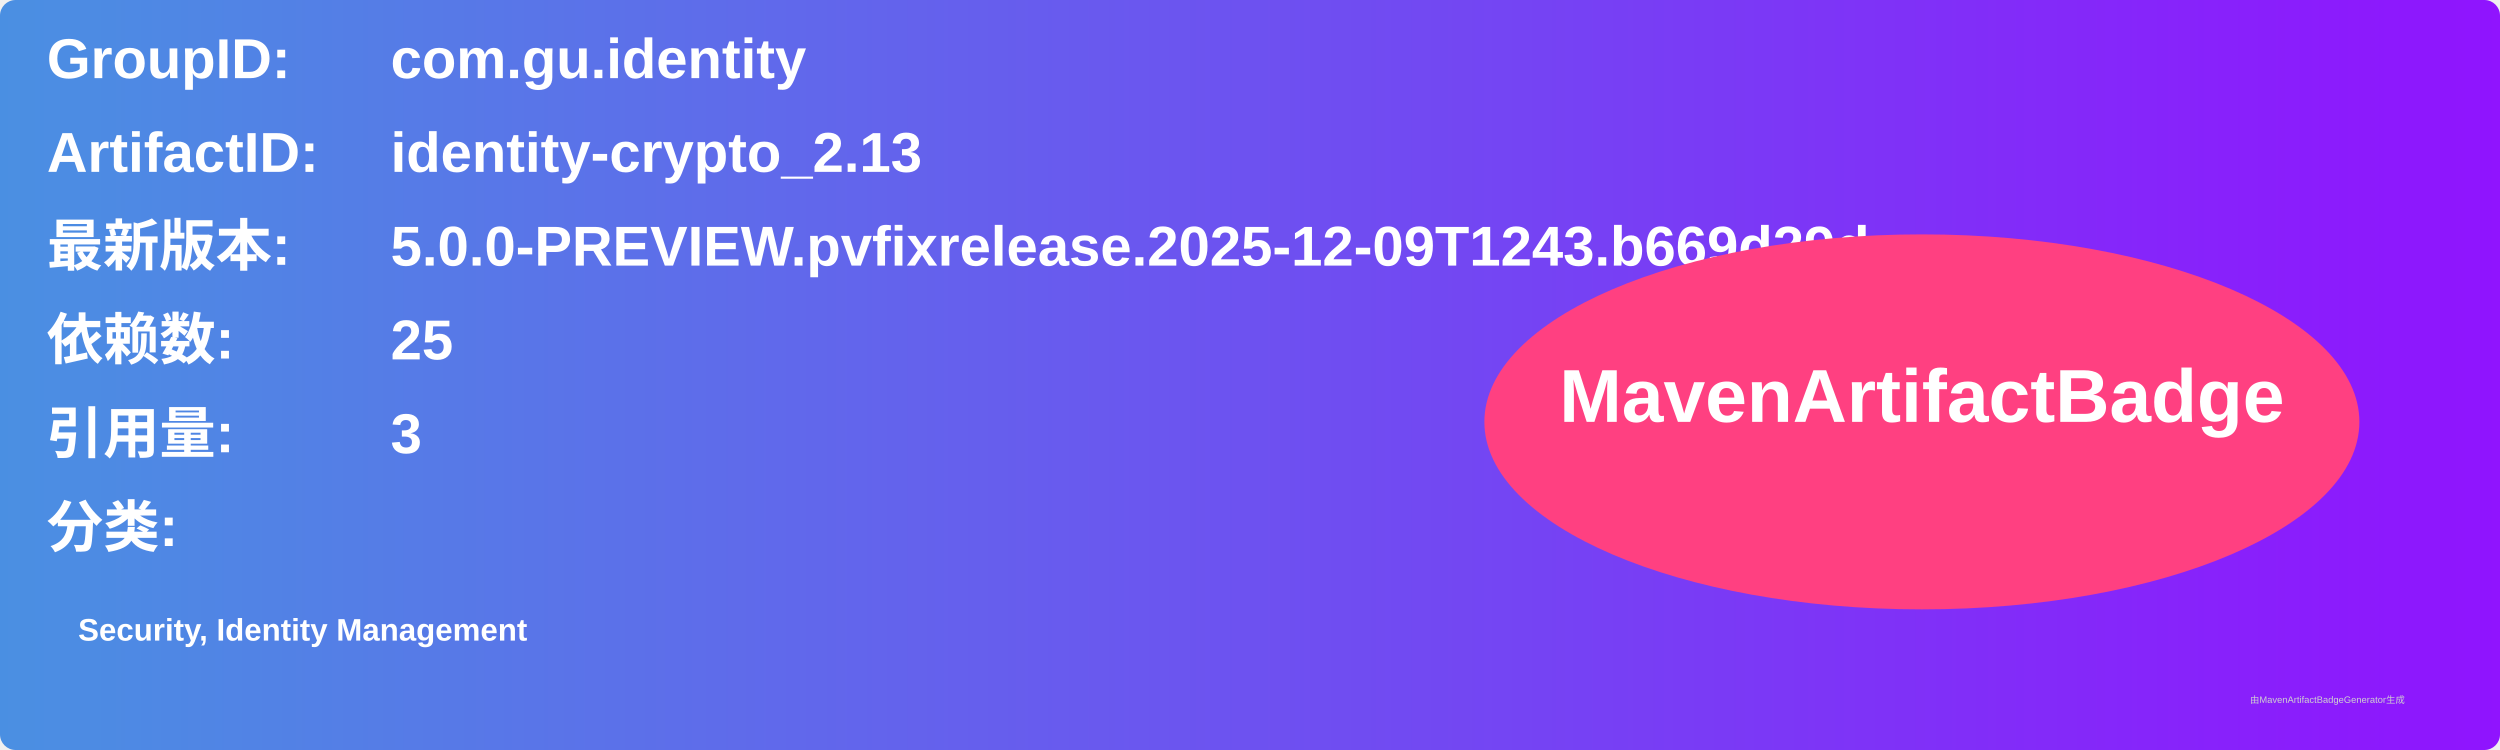
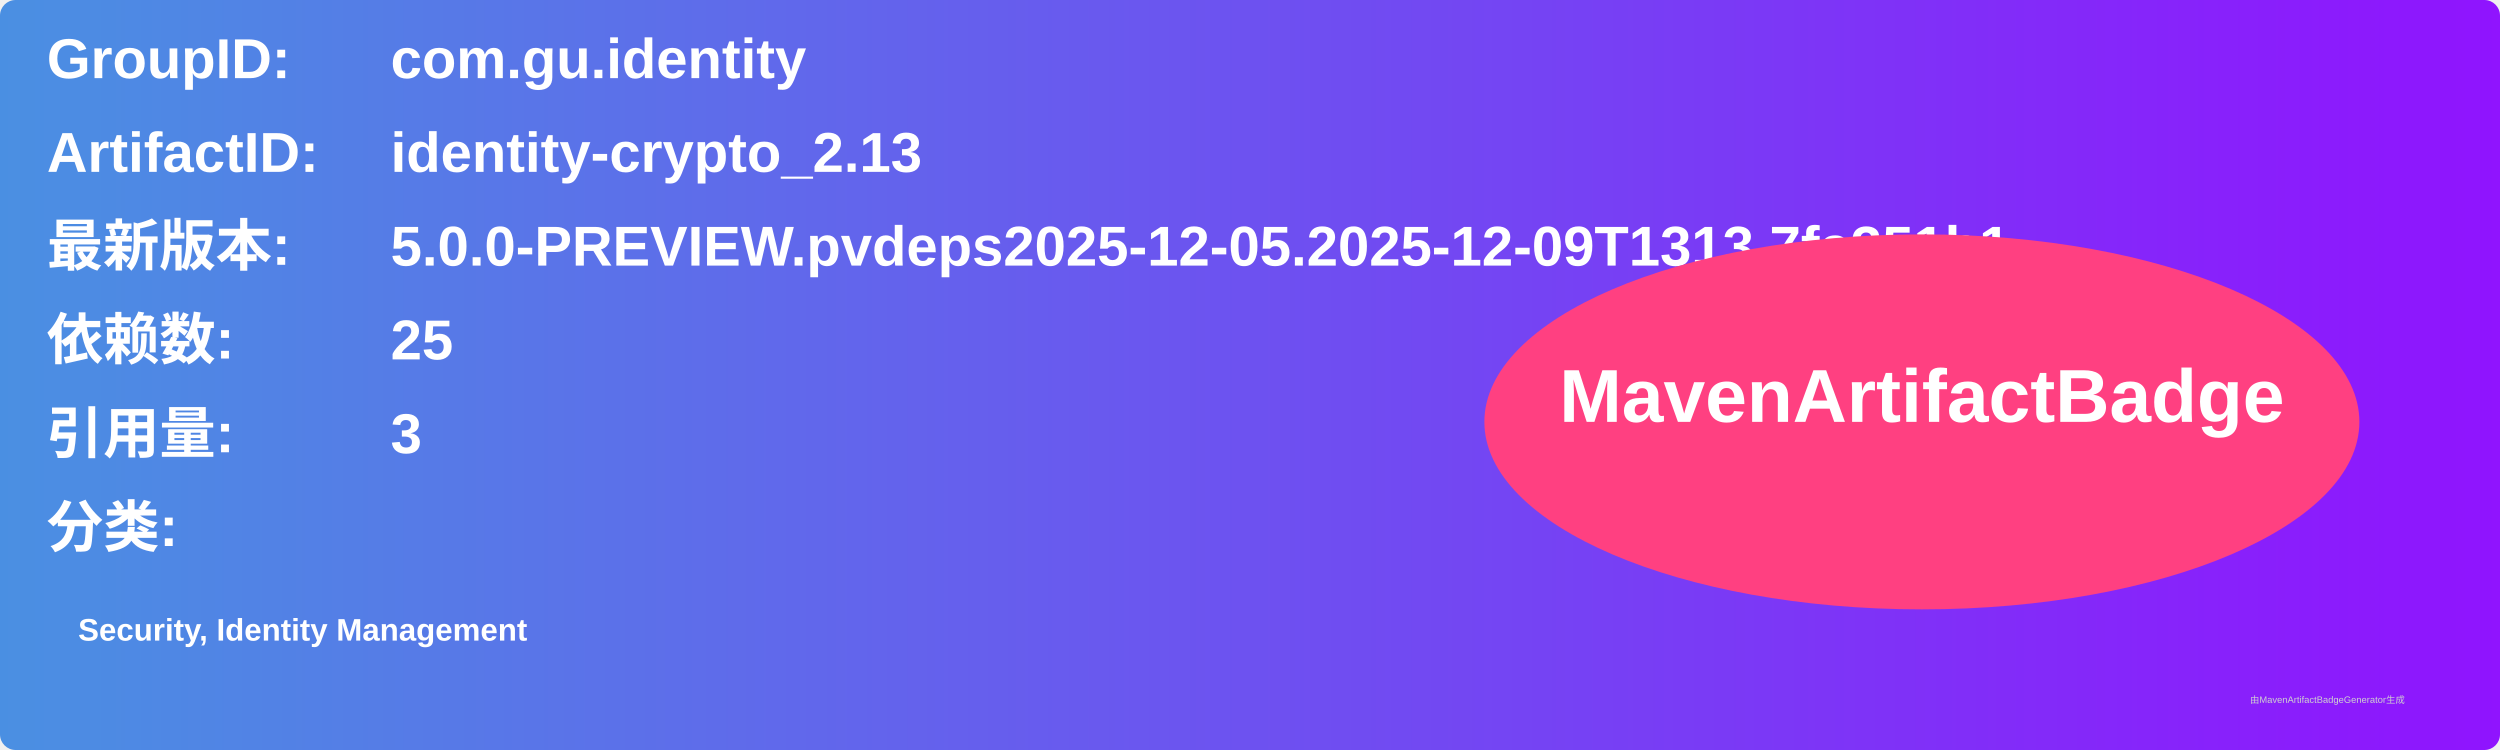
<svg xmlns="http://www.w3.org/2000/svg" width="800" height="240" viewBox="0 0 800 240">
  <linearGradient id="grad" x1="0%" y1="0%" x2="100%" y2="0%">
    <stop offset="0%" stop-color="#4a90e2" />
    <stop offset="100%" stop-color="#9013fe" />
  </linearGradient>
  <rect width="100%" height="100%" rx="5" ry="5" fill="url(#grad)" />
  <g transform="translate(15, 15)">
    <text x="0" y="10" font-family="Arial" font-size="18" fill="white" font-weight="bold" width="260">GroupID:</text>
    <text x="110" y="10" font-family="Arial" font-size="18" fill="white" font-weight="bold" width="460">com.gu.identity</text>
    <text x="0" y="40" font-family="Arial" font-size="18" fill="white" font-weight="bold" width="260">ArtifactID:</text>
    <text x="110" y="40" font-family="Arial" font-size="18" fill="white" font-weight="bold" width="460">identity-crypto_2.13</text>
    <text x="0" y="70" font-family="Arial" font-size="18" fill="white" font-weight="bold">最新版本:</text>
    <text x="110" y="70" font-family="Arial" font-size="18" fill="white" font-weight="bold">
-       <tspan font-weight="bold">5.0.0-PREVIEW.pvfixrelease.2025-12-09T1243.b669d29d</tspan>
+       <tspan font-weight="bold">5.0.0-PREVIEW.pvdeps2025-12-05.2025-12-09T1313.7fa351b1</tspan>
    </text>
    <text x="0" y="100" font-family="Arial" font-size="18" fill="white" font-weight="bold">依赖数: </text>
    <text x="110" y="100" font-family="Arial" font-size="18" fill="white">
      <tspan font-weight="bold">25</tspan>
    </text>
    <text x="0" y="130" font-family="Arial" font-size="18" fill="white" font-weight="bold">引用量: </text>
    <text x="110" y="130" font-family="Arial" font-size="18" fill="white">
      <tspan font-weight="bold">3</tspan>
    </text>
    <text x="0" y="160" font-family="Arial" font-size="18" fill="white" font-weight="bold">分类:</text>
    <text x="10" y="190" font-family="Arial" font-size="10" fill="white">
      <tspan font-weight="bold">Security, Identity Management</tspan>
    </text>
    <ellipse cx="600" cy="120" rx="140" ry="60" fill="#ff4081" />
    <text x="600" y="120" text-anchor="middle" font-family="Arial" font-size="24" fill="white" font-weight="bold">MavenArtifactBadge</text>
  </g>
  <text x="720" y="225" font-family="Arial" font-size="3" fill="#d0d0d0">由MavenArtifactBadgeGenerator生成</text>
</svg>
